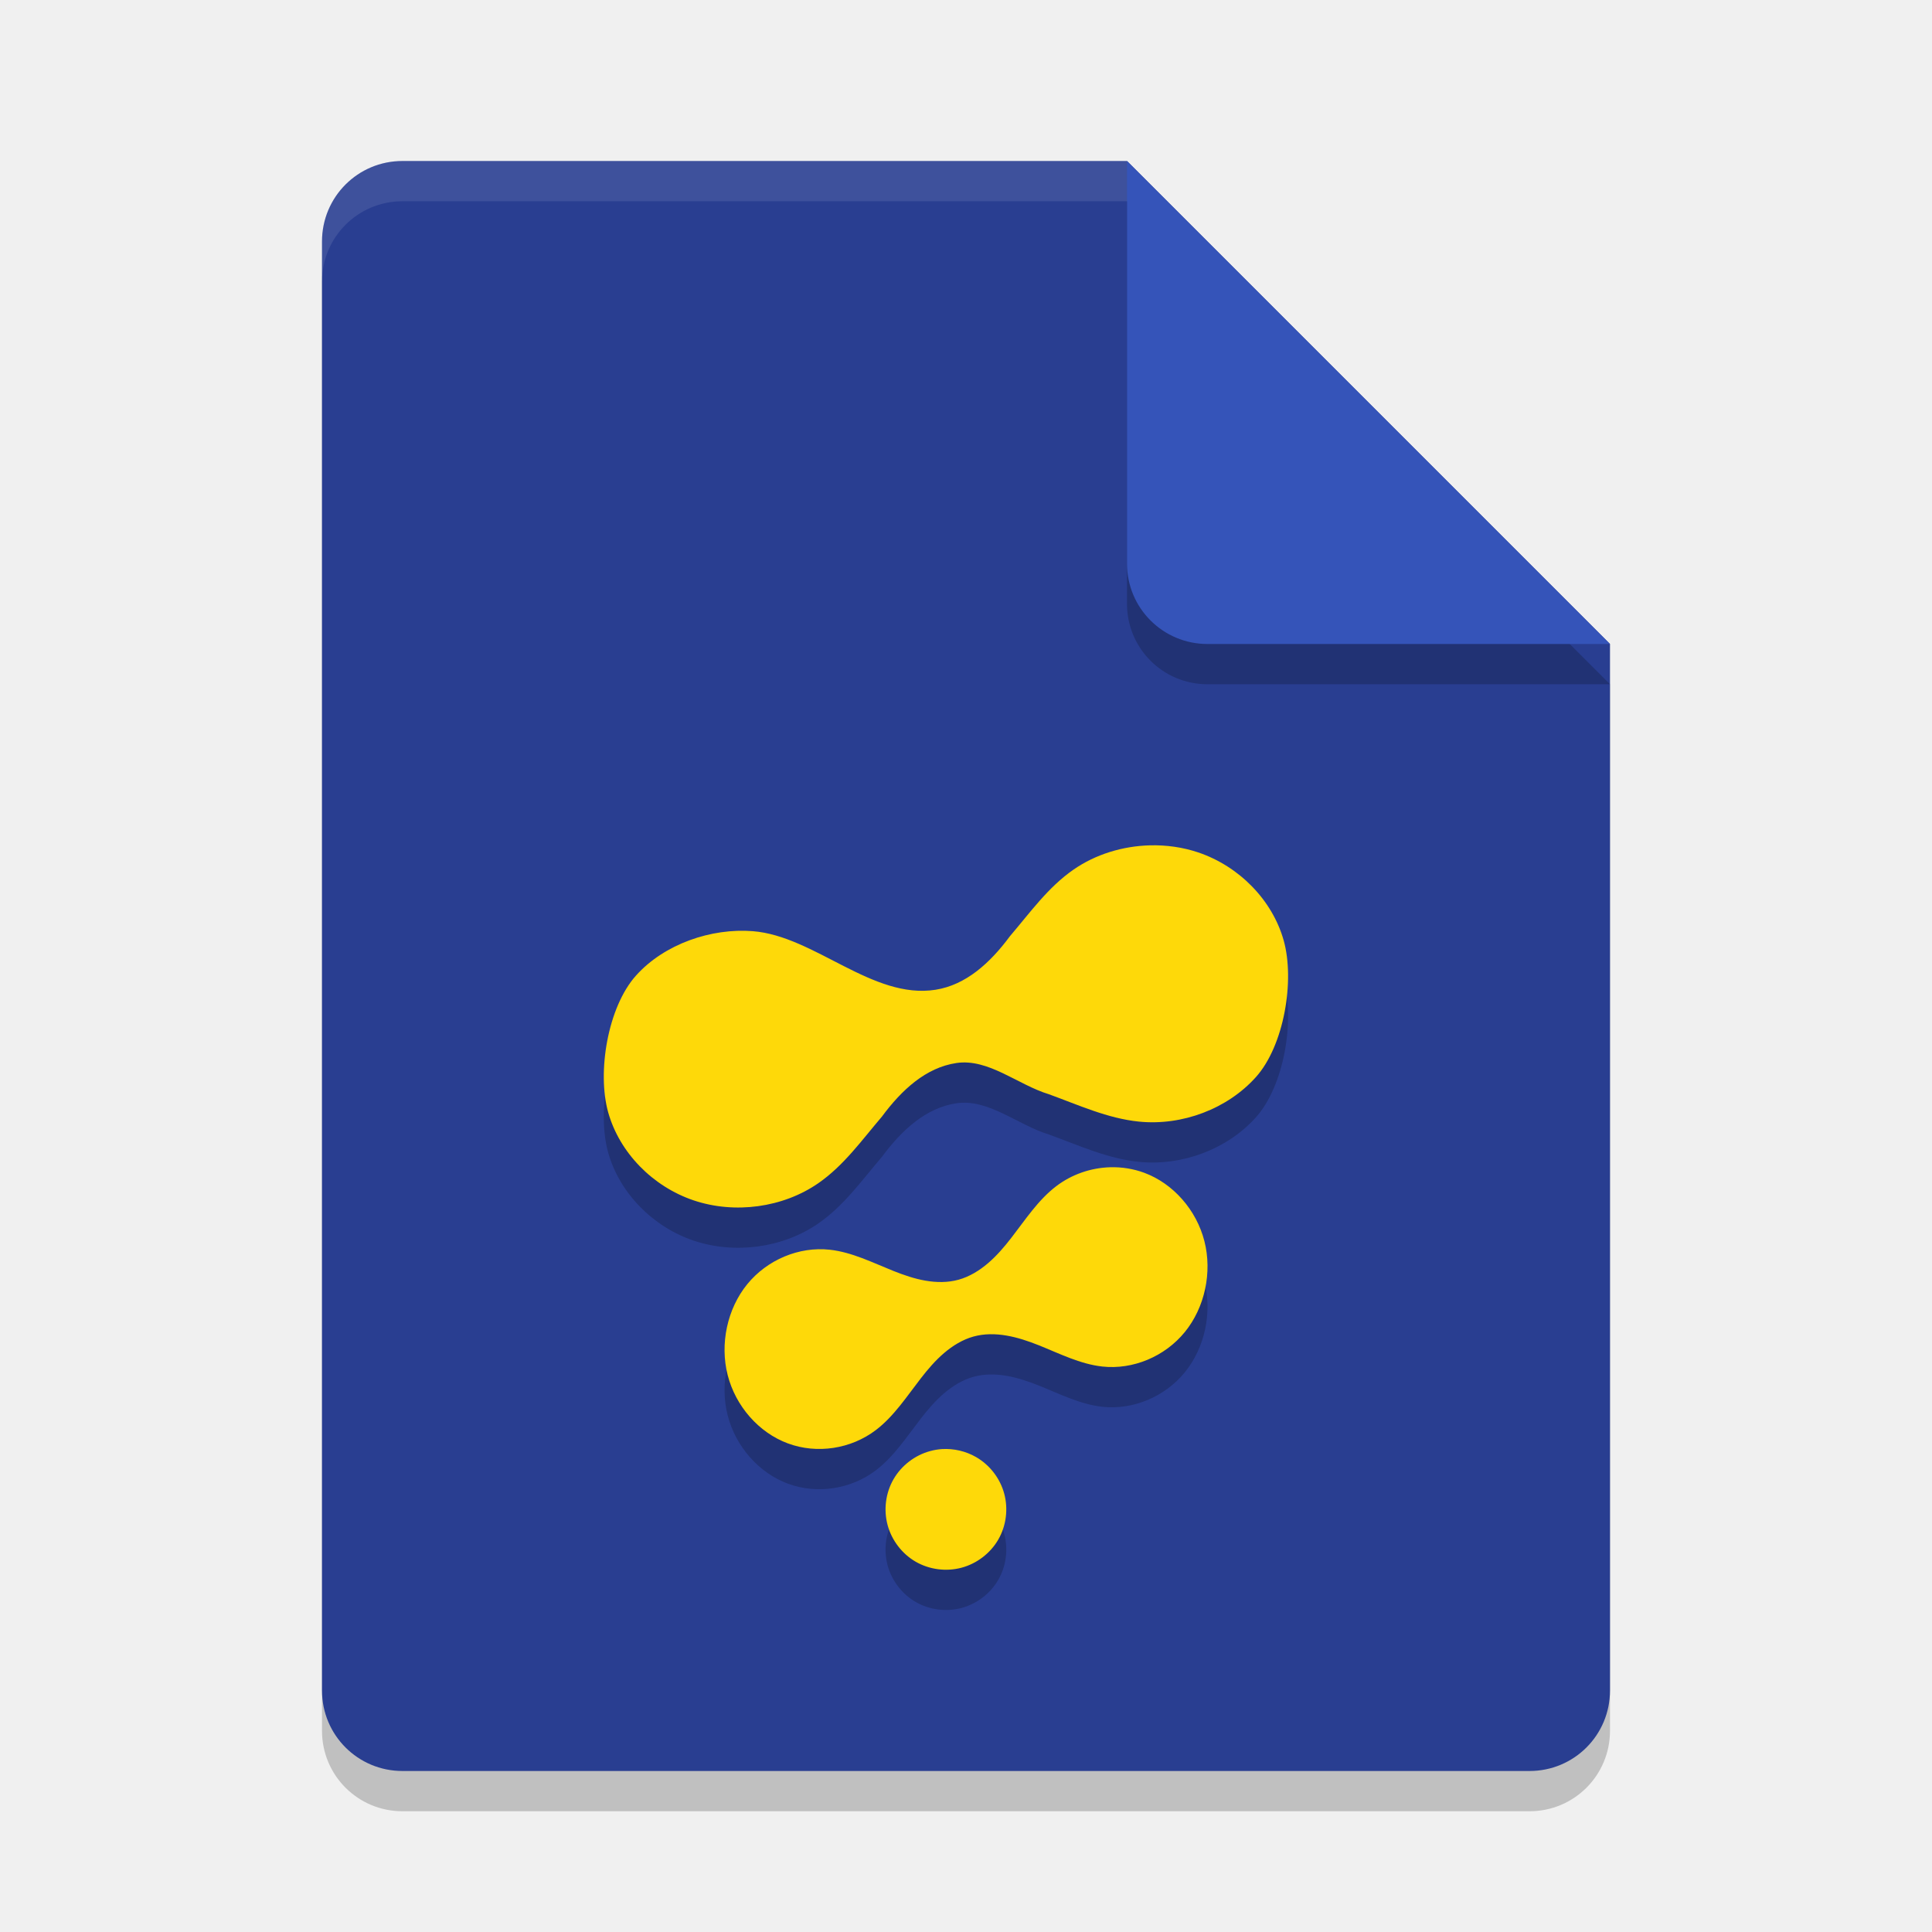
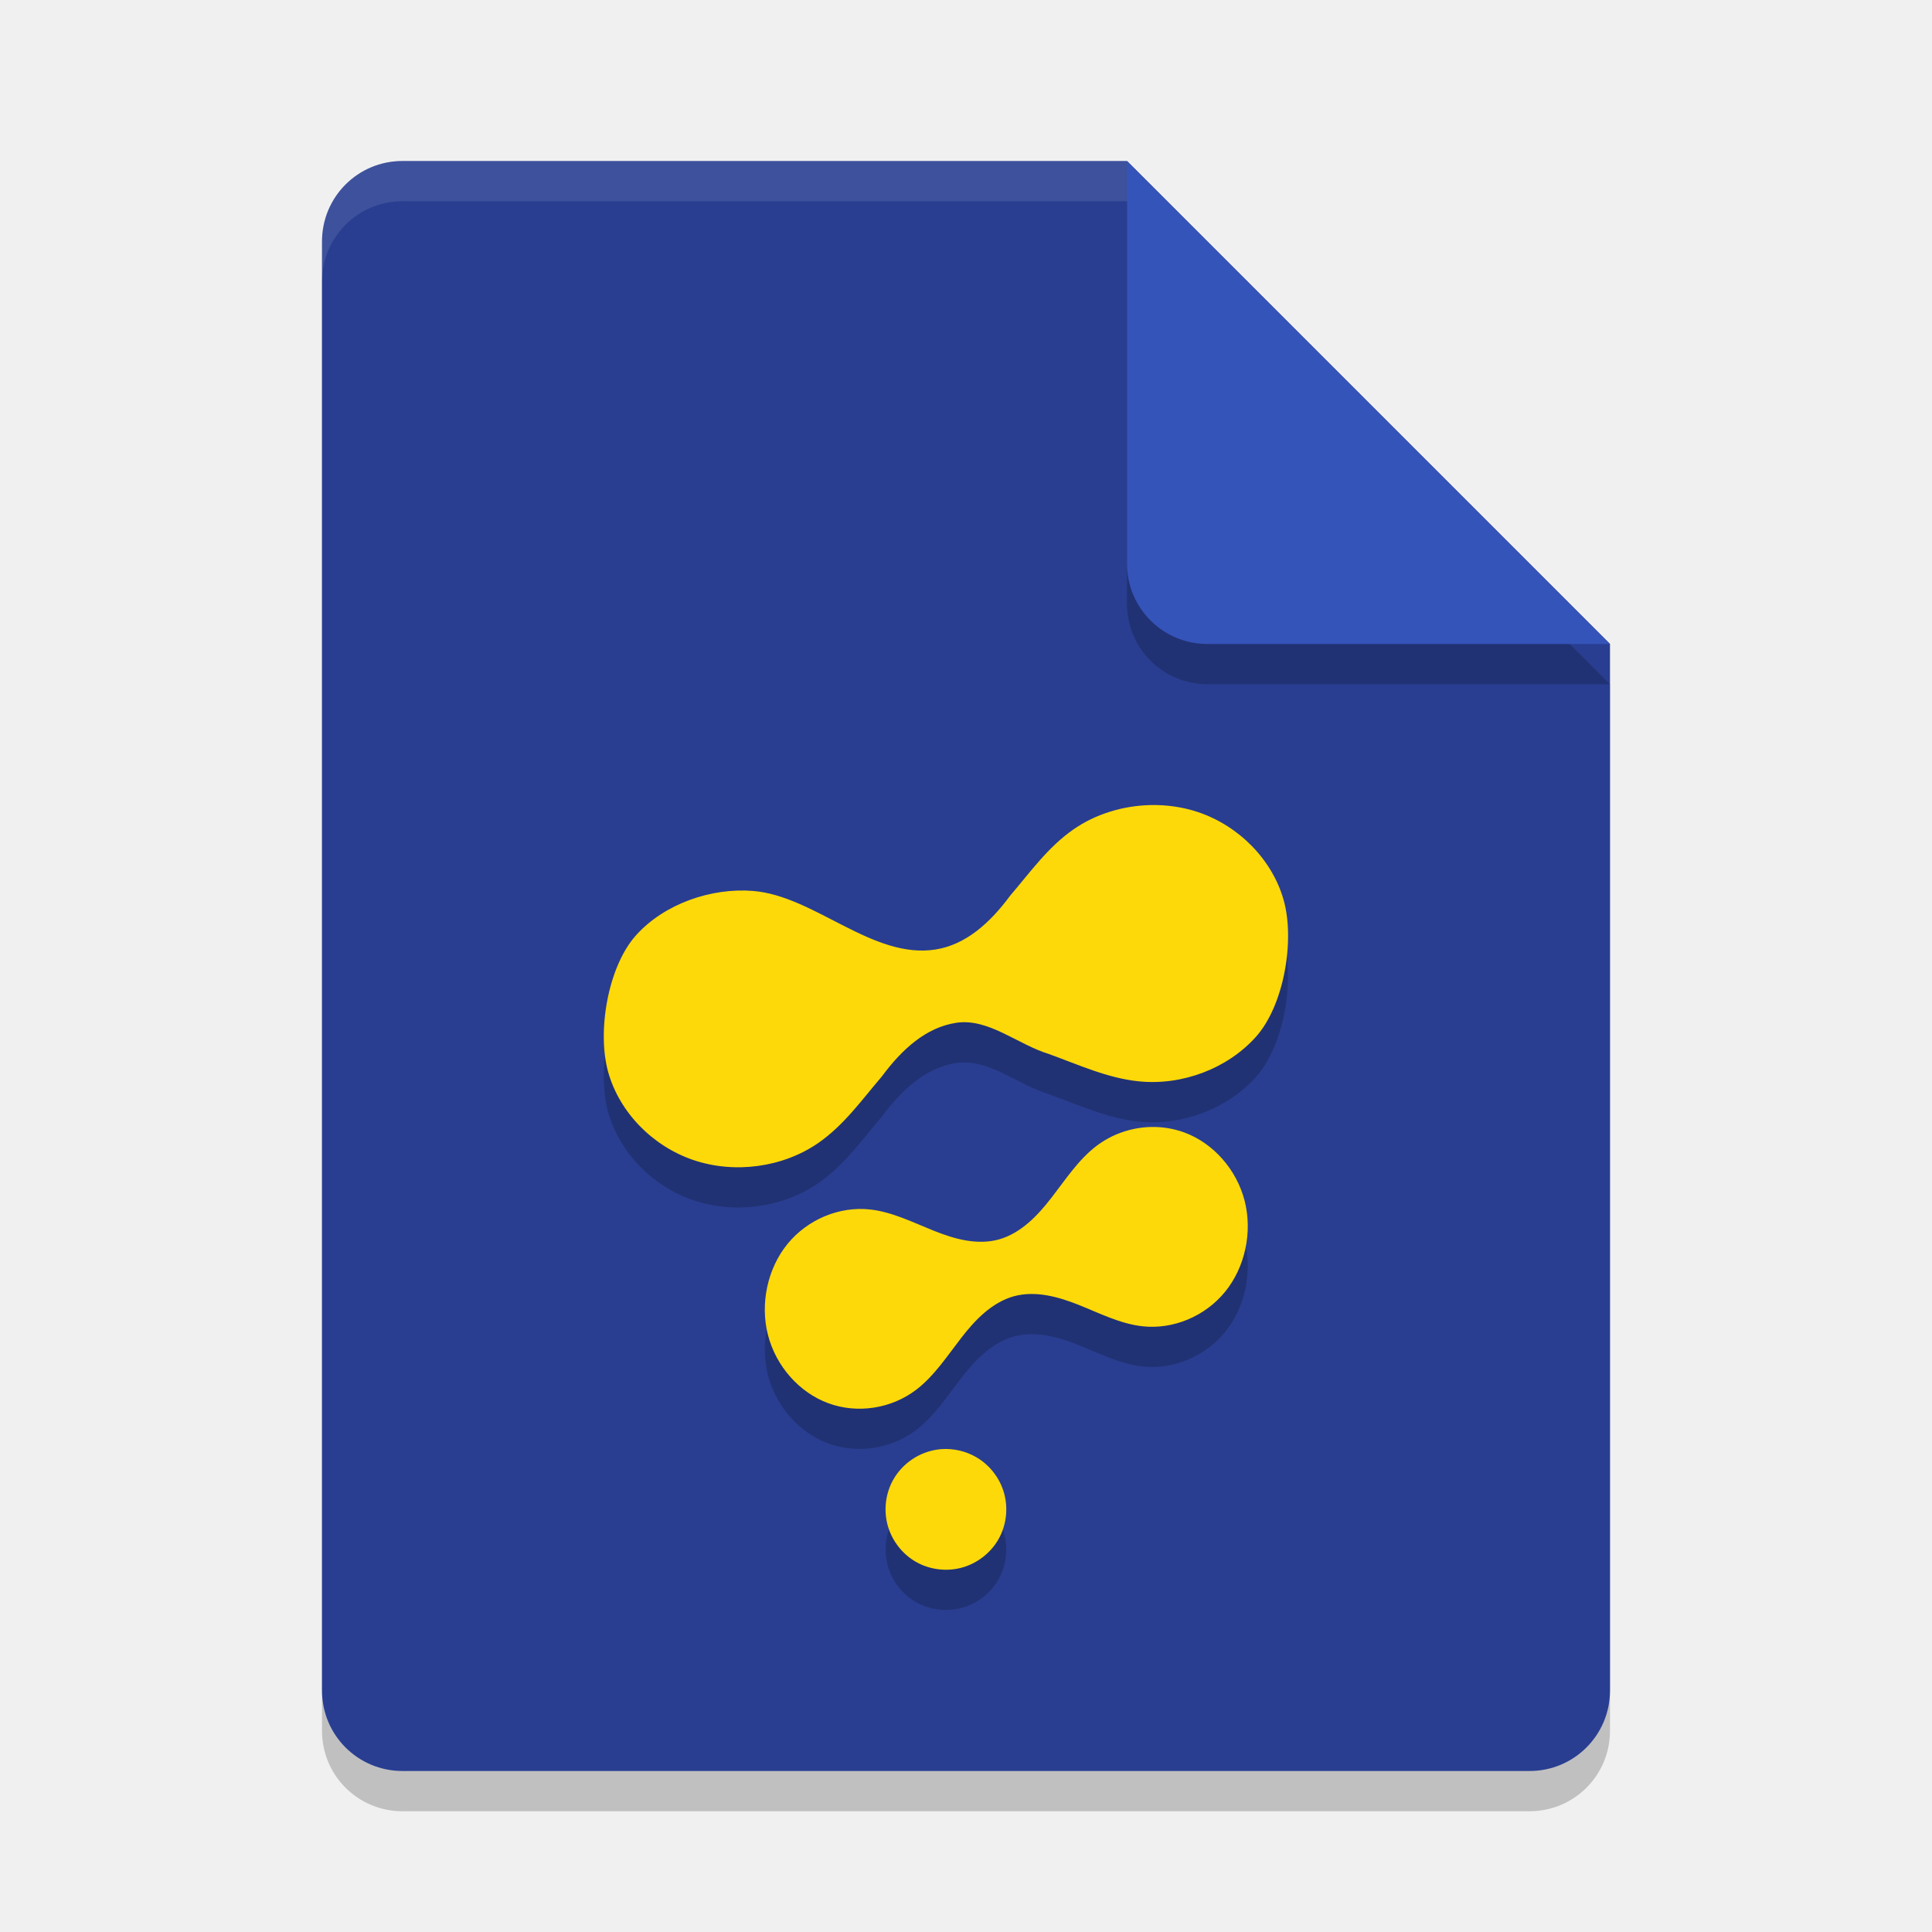
<svg xmlns="http://www.w3.org/2000/svg" width="48" height="48" version="1.1">
  <path style="opacity:0.2" d="M 10,5 C 8.892,5 8,5.892 8,7 V 43 C 8,44.108 8.892,45 10,45 H 38 C 39.108,45 40,44.108 40,43 V 17 L 28,5 Z" />
  <path style="fill:#293e91" d="M 10,4 C 8.892,4 8,4.892 8,6 V 42 C 8,43.108 8.892,44 10,44 H 38 C 39.108,44 40,43.108 40,42 V 16 L 28,4 Z" />
  <path style="opacity:0.2" d="M 40,17 28,5 V 15 C 28,16.108 28.892,17 30,17 Z" />
  <path style="fill:#3554b9" d="M 40,16 28,4 V 14 C 28,15.108 28.892,16 30,16 Z" />
  <path style="opacity:0.1;fill:#ffffff" d="M 10 4 C 8.892 4 8 4.892 8 6 L 8 7 C 8 5.892 8.892 5 10 5 L 28 5 L 28 4 L 10 4 z" />
-   <path d="m 28.571,22.002 c -0.677,0.018 -1.35,0.222 -1.898,0.602 -0.636,0.44 -1.084,1.074 -1.58,1.654 -0.497,0.672 -1.098,1.213 -1.848,1.332 -1.569,0.249 -3.005,-1.333 -4.539,-1.455 -1.032,-0.082 -2.2,0.317 -2.904,1.102 -0.704,0.784 -0.972,2.406 -0.691,3.402 0.281,0.996 1.101,1.839 2.123,2.184 1.022,0.344 2.219,0.181 3.096,-0.426 0.636,-0.44 1.084,-1.074 1.58,-1.654 0.497,-0.672 1.097,-1.219 1.848,-1.332 0.8,-0.121 1.53,0.541 2.301,0.775 0.734,0.266 1.457,0.601 2.238,0.68 1.078,0.108 2.2,-0.319 2.904,-1.104 0.704,-0.784 0.972,-2.404 0.691,-3.4 -0.281,-0.996 -1.101,-1.839 -2.123,-2.184 -0.383,-0.129 -0.791,-0.186 -1.197,-0.176 z m -0.99,7.998 c -0.478,0.014 -0.953,0.176 -1.34,0.471 -0.449,0.342 -0.767,0.834 -1.117,1.285 -0.175,0.226 -0.361,0.443 -0.576,0.627 -0.215,0.184 -0.461,0.335 -0.729,0.41 -0.268,0.075 -0.55,0.072 -0.824,0.025 -0.274,-0.047 -0.54,-0.139 -0.799,-0.242 -0.518,-0.207 -1.028,-0.466 -1.58,-0.527 -0.761,-0.084 -1.554,0.247 -2.051,0.857 -0.497,0.61 -0.684,1.483 -0.486,2.258 0.198,0.775 0.774,1.43 1.496,1.697 0.722,0.268 1.566,0.14 2.186,-0.332 0.449,-0.342 0.767,-0.834 1.117,-1.285 0.175,-0.226 0.361,-0.443 0.576,-0.627 0.215,-0.184 0.461,-0.335 0.729,-0.41 0.268,-0.075 0.55,-0.072 0.824,-0.025 0.274,0.047 0.54,0.137 0.799,0.24 0.518,0.207 1.028,0.468 1.58,0.529 0.761,0.084 1.554,-0.247 2.051,-0.857 0.497,-0.61 0.684,-1.483 0.486,-2.258 -0.198,-0.775 -0.774,-1.432 -1.496,-1.699 -0.271,-0.1 -0.559,-0.145 -0.846,-0.137 z m -4.178,7.002 c -0.098,0.006 -0.196,0.023 -0.291,0.049 -0.38,0.102 -0.716,0.359 -0.912,0.699 -0.197,0.34 -0.25,0.759 -0.148,1.139 0.102,0.38 0.359,0.716 0.699,0.912 0.34,0.196 0.759,0.25 1.139,0.148 0.38,-0.102 0.716,-0.359 0.912,-0.699 0.197,-0.34 0.25,-0.759 0.148,-1.139 -0.102,-0.38 -0.359,-0.714 -0.699,-0.91 -0.255,-0.147 -0.554,-0.217 -0.848,-0.199 z" style="opacity:0.2" />
-   <path style="fill:#fed909" d="m 28.571,21.002 c -0.677,0.018 -1.35,0.222 -1.898,0.602 -0.636,0.44 -1.084,1.074 -1.58,1.654 -0.497,0.672 -1.098,1.213 -1.848,1.332 -1.569,0.249 -3.005,-1.333 -4.539,-1.455 -1.032,-0.082 -2.2,0.317 -2.904,1.102 -0.704,0.784 -0.972,2.406 -0.691,3.402 0.281,0.996 1.101,1.839 2.123,2.184 1.022,0.344 2.219,0.181 3.096,-0.426 0.636,-0.44 1.084,-1.074 1.58,-1.654 0.497,-0.672 1.097,-1.219 1.848,-1.332 0.8,-0.121 1.53,0.541 2.301,0.775 0.734,0.266 1.457,0.601 2.238,0.68 1.078,0.108 2.2,-0.319 2.904,-1.104 0.704,-0.784 0.972,-2.404 0.691,-3.4 -0.281,-0.996 -1.101,-1.839 -2.123,-2.184 -0.383,-0.129 -0.791,-0.186 -1.197,-0.176 z m -0.99,7.998 c -0.478,0.014 -0.953,0.176 -1.34,0.471 -0.449,0.342 -0.767,0.834 -1.117,1.285 -0.175,0.226 -0.361,0.443 -0.576,0.627 -0.215,0.184 -0.461,0.335 -0.729,0.41 -0.268,0.075 -0.55,0.072 -0.824,0.025 -0.274,-0.047 -0.54,-0.139 -0.799,-0.242 -0.518,-0.207 -1.028,-0.466 -1.58,-0.527 -0.761,-0.084 -1.554,0.247 -2.051,0.857 -0.497,0.61 -0.684,1.483 -0.486,2.258 0.198,0.775 0.774,1.43 1.496,1.697 0.722,0.268 1.566,0.14 2.186,-0.332 0.449,-0.342 0.767,-0.834 1.117,-1.285 0.175,-0.226 0.361,-0.443 0.576,-0.627 0.215,-0.184 0.461,-0.335 0.729,-0.41 0.268,-0.075 0.55,-0.072 0.824,-0.025 0.274,0.047 0.54,0.137 0.799,0.24 0.518,0.207 1.028,0.468 1.58,0.529 0.761,0.084 1.554,-0.247 2.051,-0.857 0.497,-0.61 0.684,-1.483 0.486,-2.258 -0.198,-0.775 -0.774,-1.432 -1.496,-1.699 -0.271,-0.1 -0.559,-0.145 -0.846,-0.137 z m -4.178,7.002 c -0.098,0.006 -0.196,0.023 -0.291,0.049 -0.38,0.102 -0.716,0.359 -0.912,0.699 -0.197,0.34 -0.25,0.759 -0.148,1.139 0.102,0.38 0.359,0.716 0.699,0.912 0.34,0.196 0.759,0.25 1.139,0.148 0.38,-0.102 0.716,-0.359 0.912,-0.699 0.197,-0.34 0.25,-0.759 0.148,-1.139 -0.102,-0.38 -0.359,-0.714 -0.699,-0.91 -0.255,-0.147 -0.554,-0.217 -0.848,-0.199 z" />
+   <path d="m 23.403,37.002 c -0.098,0.006 -0.196,0.023 -0.291,0.049 -0.38,0.102 -0.716,0.359 -0.912,0.699 -0.197,0.34 -0.25,0.759 -0.148,1.139 0.102,0.38 0.359,0.716 0.699,0.912 0.34,0.196 0.759,0.25 1.139,0.148 0.38,-0.102 0.716,-0.359 0.912,-0.699 0.197,-0.34 0.25,-0.759 0.148,-1.139 -0.102,-0.38 -0.359,-0.714 -0.699,-0.91 -0.255,-0.147 -0.554,-0.217 -0.848,-0.199 z m 5.178,-8.002 c -0.478,0.014 -0.953,0.176 -1.34,0.471 -0.449,0.342 -0.767,0.834 -1.117,1.285 -0.175,0.226 -0.361,0.443 -0.576,0.627 -0.215,0.184 -0.461,0.335 -0.729,0.41 -0.268,0.075 -0.55,0.072 -0.824,0.025 -0.274,-0.047 -0.54,-0.139 -0.799,-0.242 -0.518,-0.207 -1.028,-0.466 -1.58,-0.527 -0.761,-0.084 -1.554,0.247 -2.051,0.857 -0.497,0.61 -0.684,1.483 -0.486,2.258 0.198,0.775 0.774,1.43 1.496,1.697 0.722,0.268 1.566,0.14 2.186,-0.332 0.449,-0.342 0.767,-0.834 1.117,-1.285 0.175,-0.226 0.361,-0.443 0.576,-0.627 0.215,-0.184 0.461,-0.335 0.729,-0.41 0.268,-0.075 0.55,-0.072 0.824,-0.025 0.274,0.047 0.54,0.137 0.799,0.24 0.518,0.207 1.028,0.468 1.58,0.529 0.761,0.084 1.554,-0.247 2.051,-0.857 0.497,-0.61 0.684,-1.483 0.486,-2.258 -0.198,-0.775 -0.774,-1.432 -1.496,-1.699 -0.271,-0.1 -0.559,-0.145 -0.846,-0.137 z m -0.01,-7.998 c -0.677,0.018 -1.35,0.222 -1.898,0.602 -0.636,0.44 -1.084,1.074 -1.58,1.654 -0.497,0.672 -1.098,1.213 -1.848,1.332 -1.569,0.249 -3.005,-1.333 -4.539,-1.455 -1.032,-0.082 -2.2,0.317 -2.904,1.102 -0.704,0.784 -0.972,2.406 -0.691,3.402 0.281,0.996 1.101,1.839 2.123,2.184 1.022,0.344 2.219,0.181 3.096,-0.426 0.636,-0.44 1.084,-1.074 1.58,-1.654 0.497,-0.672 1.097,-1.219 1.848,-1.332 0.8,-0.121 1.53,0.541 2.301,0.775 0.734,0.266 1.457,0.601 2.238,0.68 1.078,0.108 2.2,-0.319 2.904,-1.104 0.704,-0.784 0.972,-2.404 0.691,-3.4 -0.281,-0.996 -1.101,-1.839 -2.123,-2.184 -0.383,-0.129 -0.791,-0.186 -1.197,-0.176 z" style="opacity:0.2" />
+   <path style="fill:#fed909" d="m 23.403,36.002 c -0.098,0.006 -0.196,0.023 -0.291,0.049 -0.38,0.102 -0.716,0.359 -0.912,0.699 -0.197,0.34 -0.25,0.759 -0.148,1.139 0.102,0.38 0.359,0.716 0.699,0.912 0.34,0.196 0.759,0.25 1.139,0.148 0.38,-0.102 0.716,-0.359 0.912,-0.699 0.197,-0.34 0.25,-0.759 0.148,-1.139 -0.102,-0.38 -0.359,-0.714 -0.699,-0.91 -0.255,-0.147 -0.554,-0.217 -0.848,-0.199 z m 5.178,-8.002 c -0.478,0.014 -0.953,0.176 -1.34,0.471 -0.449,0.342 -0.767,0.834 -1.117,1.285 -0.175,0.226 -0.361,0.443 -0.576,0.627 -0.215,0.184 -0.461,0.335 -0.729,0.41 -0.268,0.075 -0.55,0.072 -0.824,0.025 -0.274,-0.047 -0.54,-0.139 -0.799,-0.242 -0.518,-0.207 -1.028,-0.466 -1.58,-0.527 -0.761,-0.084 -1.554,0.247 -2.051,0.857 -0.497,0.61 -0.684,1.483 -0.486,2.258 0.198,0.775 0.774,1.43 1.496,1.697 0.722,0.268 1.566,0.14 2.186,-0.332 0.449,-0.342 0.767,-0.834 1.117,-1.285 0.175,-0.226 0.361,-0.443 0.576,-0.627 0.215,-0.184 0.461,-0.335 0.729,-0.41 0.268,-0.075 0.55,-0.072 0.824,-0.025 0.274,0.047 0.54,0.137 0.799,0.24 0.518,0.207 1.028,0.468 1.58,0.529 0.761,0.084 1.554,-0.247 2.051,-0.857 0.497,-0.61 0.684,-1.483 0.486,-2.258 -0.198,-0.775 -0.774,-1.432 -1.496,-1.699 -0.271,-0.1 -0.559,-0.145 -0.846,-0.137 z m -0.01,-7.998 c -0.677,0.018 -1.35,0.222 -1.898,0.602 -0.636,0.44 -1.084,1.074 -1.58,1.654 -0.497,0.672 -1.098,1.213 -1.848,1.332 -1.569,0.249 -3.005,-1.333 -4.539,-1.455 -1.032,-0.082 -2.2,0.317 -2.904,1.102 -0.704,0.784 -0.972,2.406 -0.691,3.402 0.281,0.996 1.101,1.839 2.123,2.184 1.022,0.344 2.219,0.181 3.096,-0.426 0.636,-0.44 1.084,-1.074 1.58,-1.654 0.497,-0.672 1.097,-1.219 1.848,-1.332 0.8,-0.121 1.53,0.541 2.301,0.775 0.734,0.266 1.457,0.601 2.238,0.68 1.078,0.108 2.2,-0.319 2.904,-1.104 0.704,-0.784 0.972,-2.404 0.691,-3.4 -0.281,-0.996 -1.101,-1.839 -2.123,-2.184 -0.383,-0.129 -0.791,-0.186 -1.197,-0.176 z" />
</svg>
